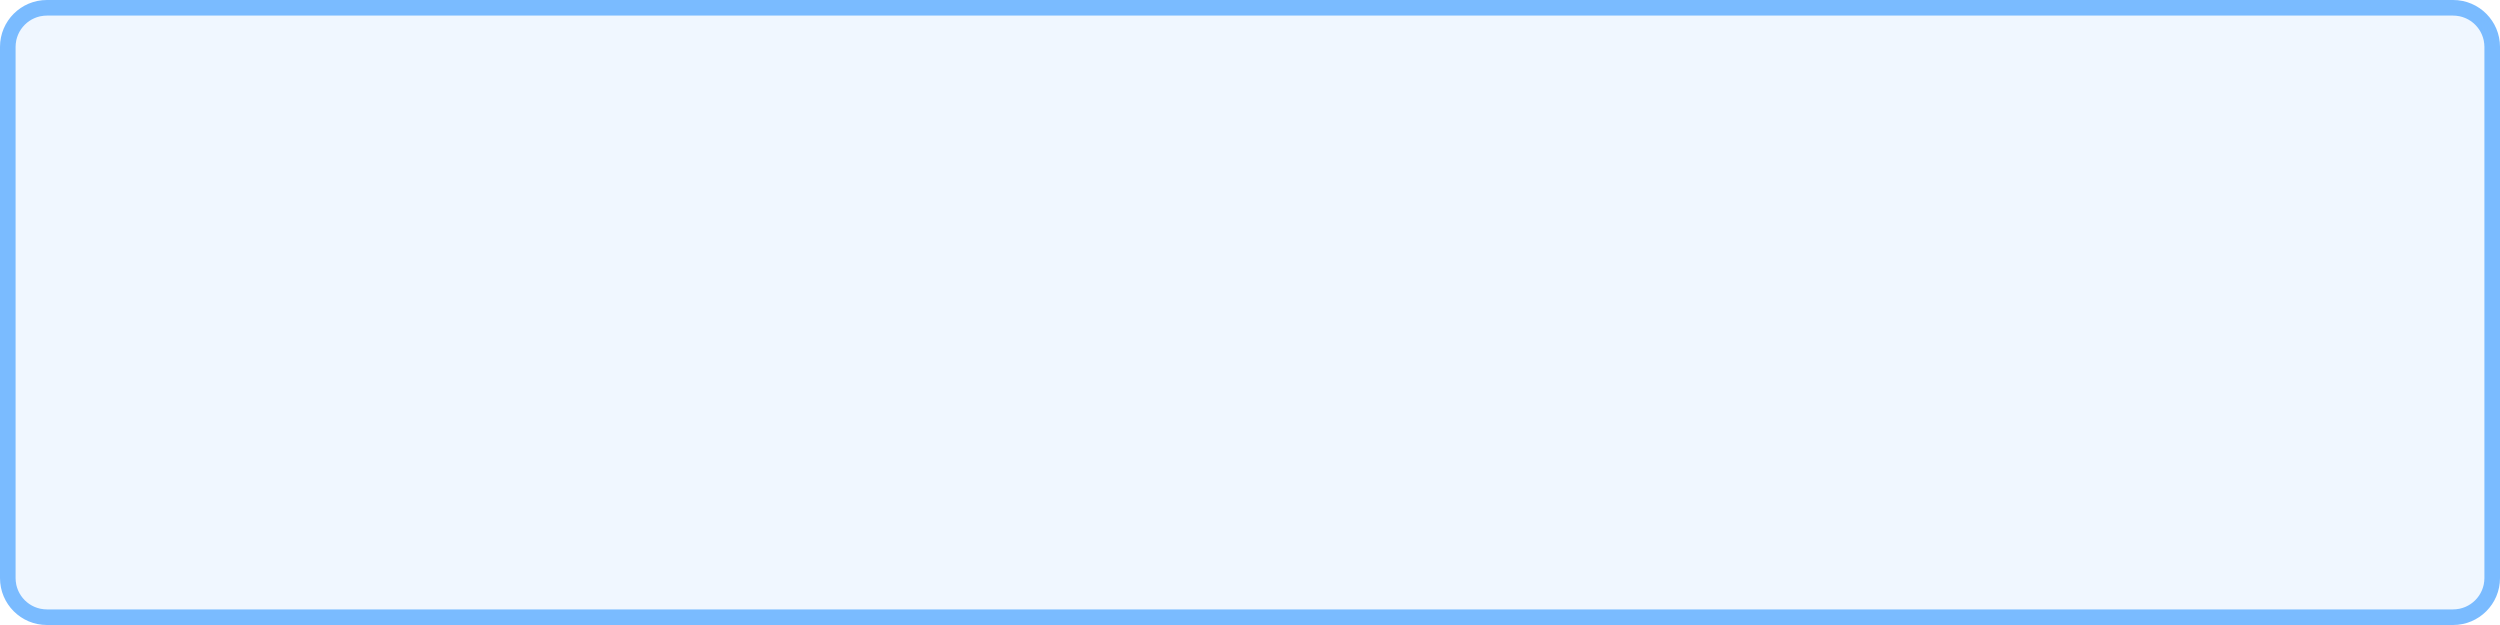
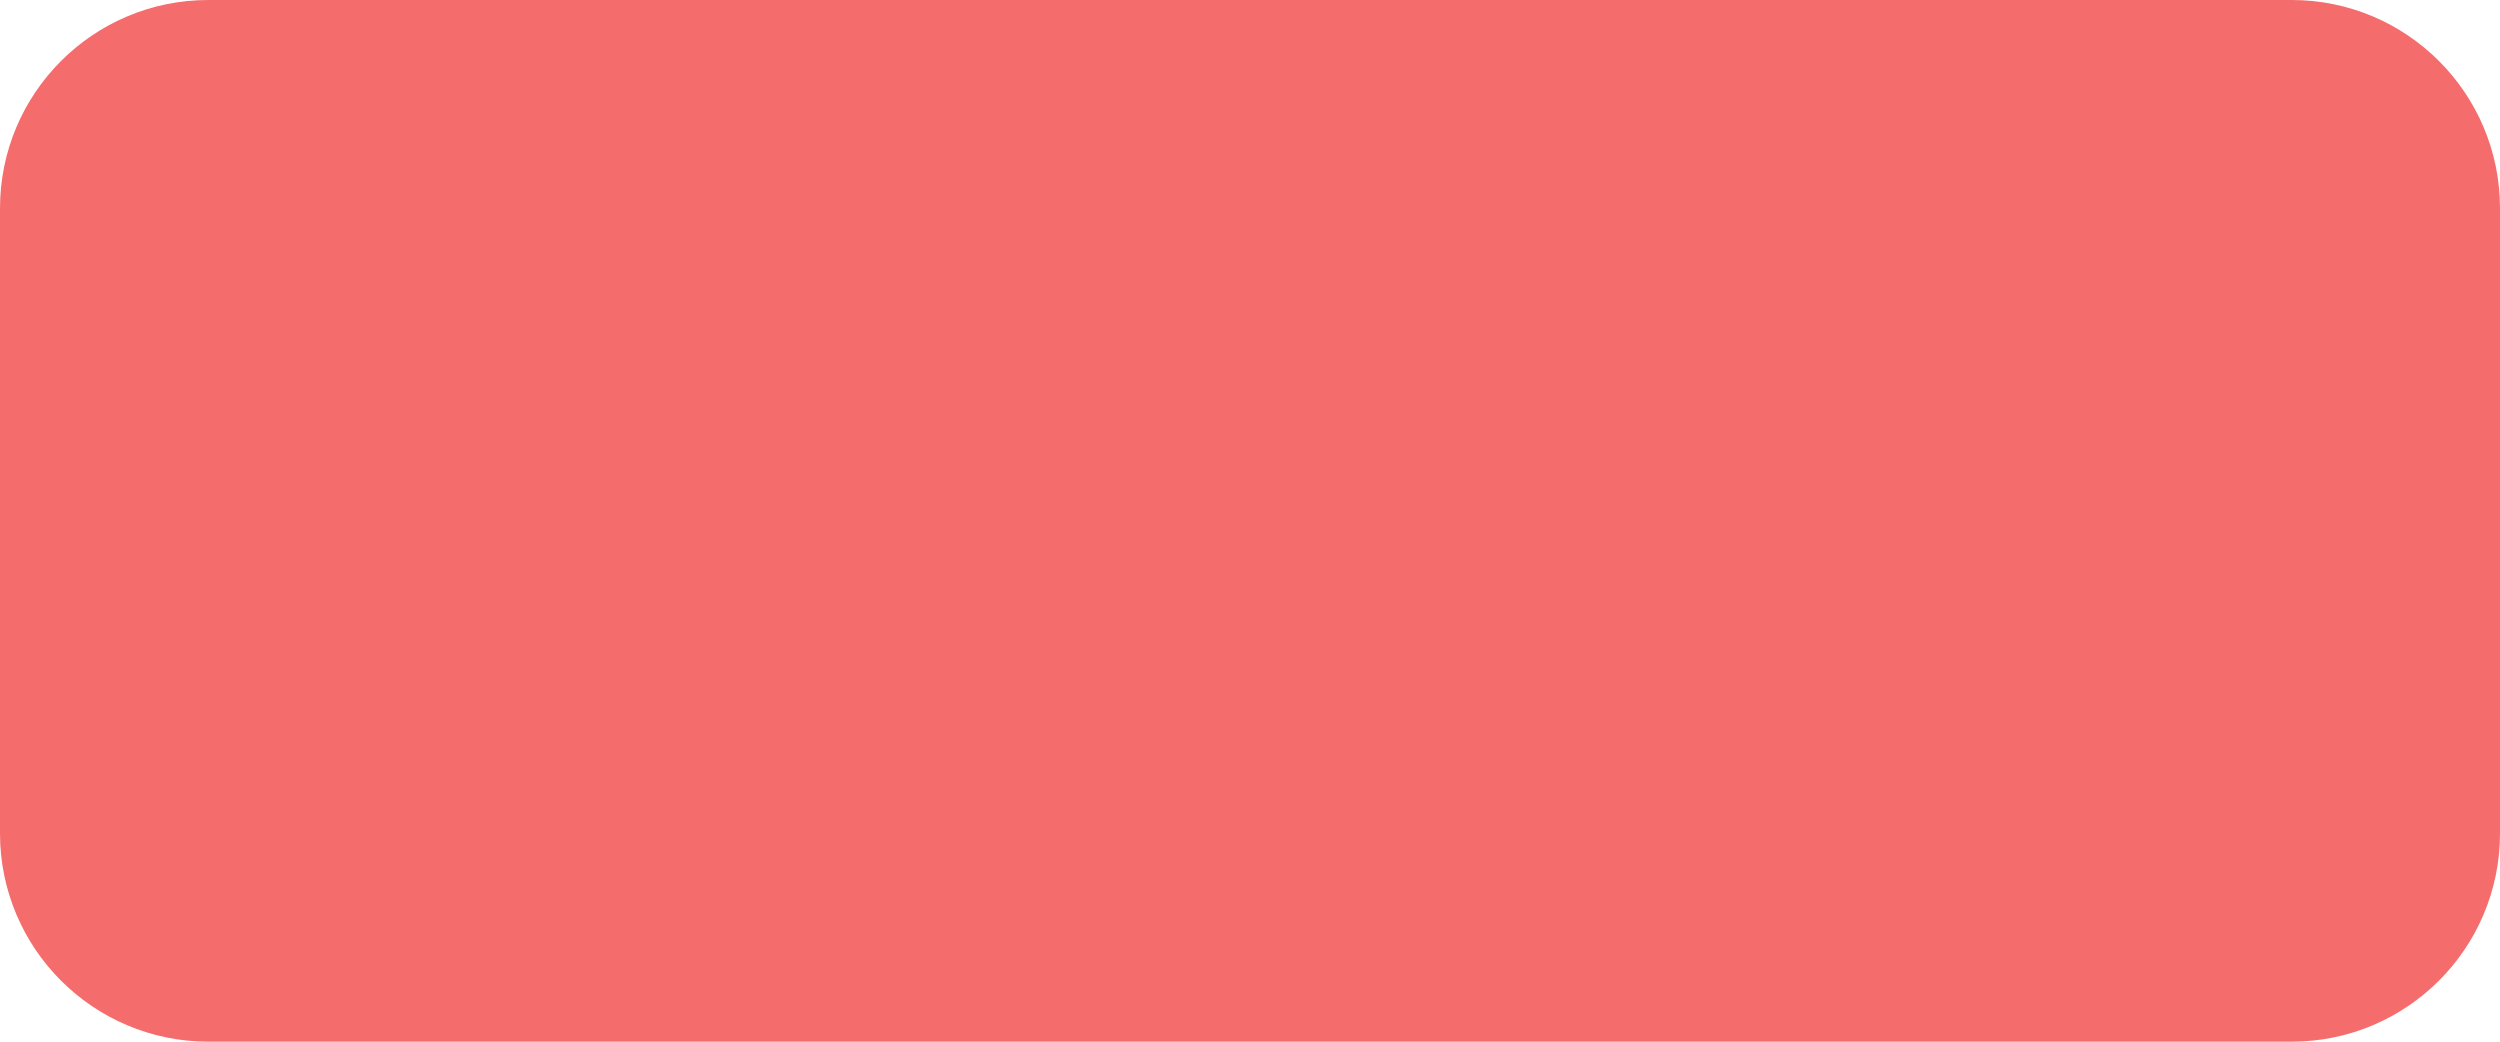
- <svg xmlns="http://www.w3.org/2000/svg" version="1.1" width="160px" height="40px">
-   <g transform="matrix(1 0 0 1 -155 -259 )">
-     <path d="M 156 262  A 2 2 0 0 1 158 260 L 312 260  A 2 2 0 0 1 314 262 L 314 296  A 2 2 0 0 1 312 298 L 158 298  A 2 2 0 0 1 156 296 L 156 262  Z " fill-rule="nonzero" fill="#f0f7ff" stroke="none" />
-     <path d="M 155.5 262  A 2.5 2.5 0 0 1 158 259.5 L 312 259.5  A 2.5 2.5 0 0 1 314.5 262 L 314.5 296  A 2.5 2.5 0 0 1 312 298.5 L 158 298.5  A 2.5 2.5 0 0 1 155.5 296 L 155.5 262  Z " stroke-width="1" stroke="#7abbff" fill="none" stroke-opacity="0.996" />
+ <svg xmlns="http://www.w3.org/2000/svg" version="1.1" width="60px" height="25px">
+   <g transform="matrix(1 0 0 1 -724 -770 )">
+     <path d="M 724.5 775  A 4.5 4.5 0 0 1 729 770.5 L 779 770.5  A 4.5 4.5 0 0 1 783.5 775 L 783.5 790  A 4.5 4.5 0 0 1 779 794.5 L 729 794.5  A 4.5 4.5 0 0 1 724.5 790 L 724.5 775  Z " fill-rule="nonzero" fill="#f56c6c" stroke="none" />
+     <path d="M 724.5 775  A 4.5 4.5 0 0 1 729 770.5 L 779 770.5  A 4.5 4.5 0 0 1 783.5 775 L 783.5 790  A 4.5 4.5 0 0 1 779 794.5 L 729 794.5  A 4.5 4.5 0 0 1 724.5 790 L 724.5 775  Z " stroke-width="1" stroke="#f56c6c" fill="none" />
  </g>
</svg>
